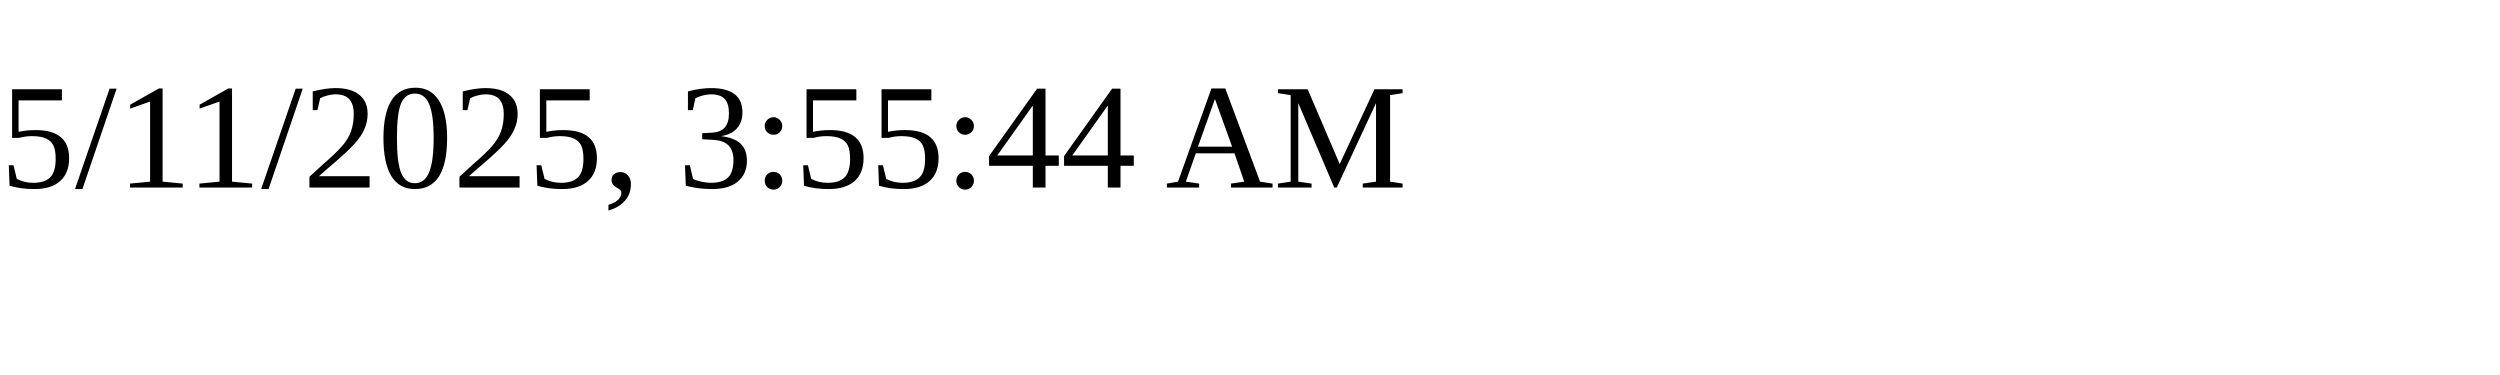
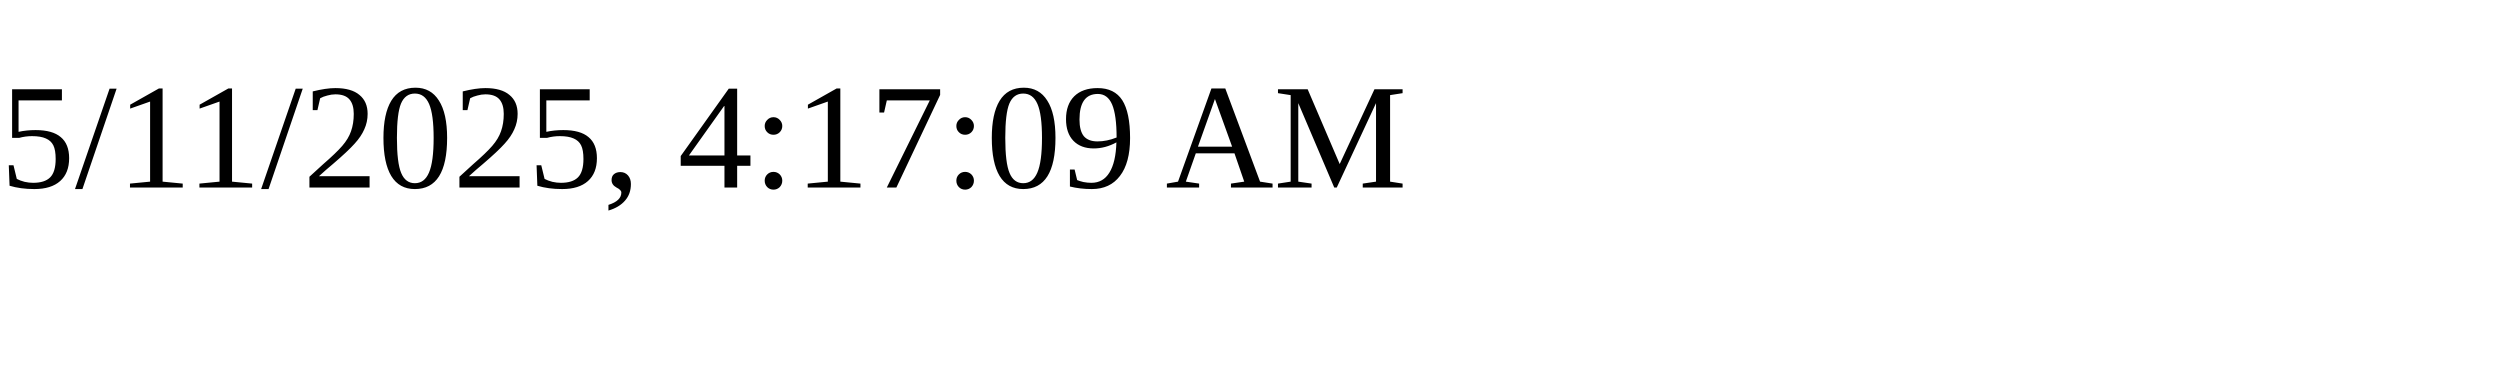
<svg xmlns="http://www.w3.org/2000/svg" height="30" width="200">
-   <text x="0" y="15">5/11/2025, 3:55:44 AM</text>
+   <text x="0" y="15">5/11/2025, 4:17:09 AM</text>
</svg>
